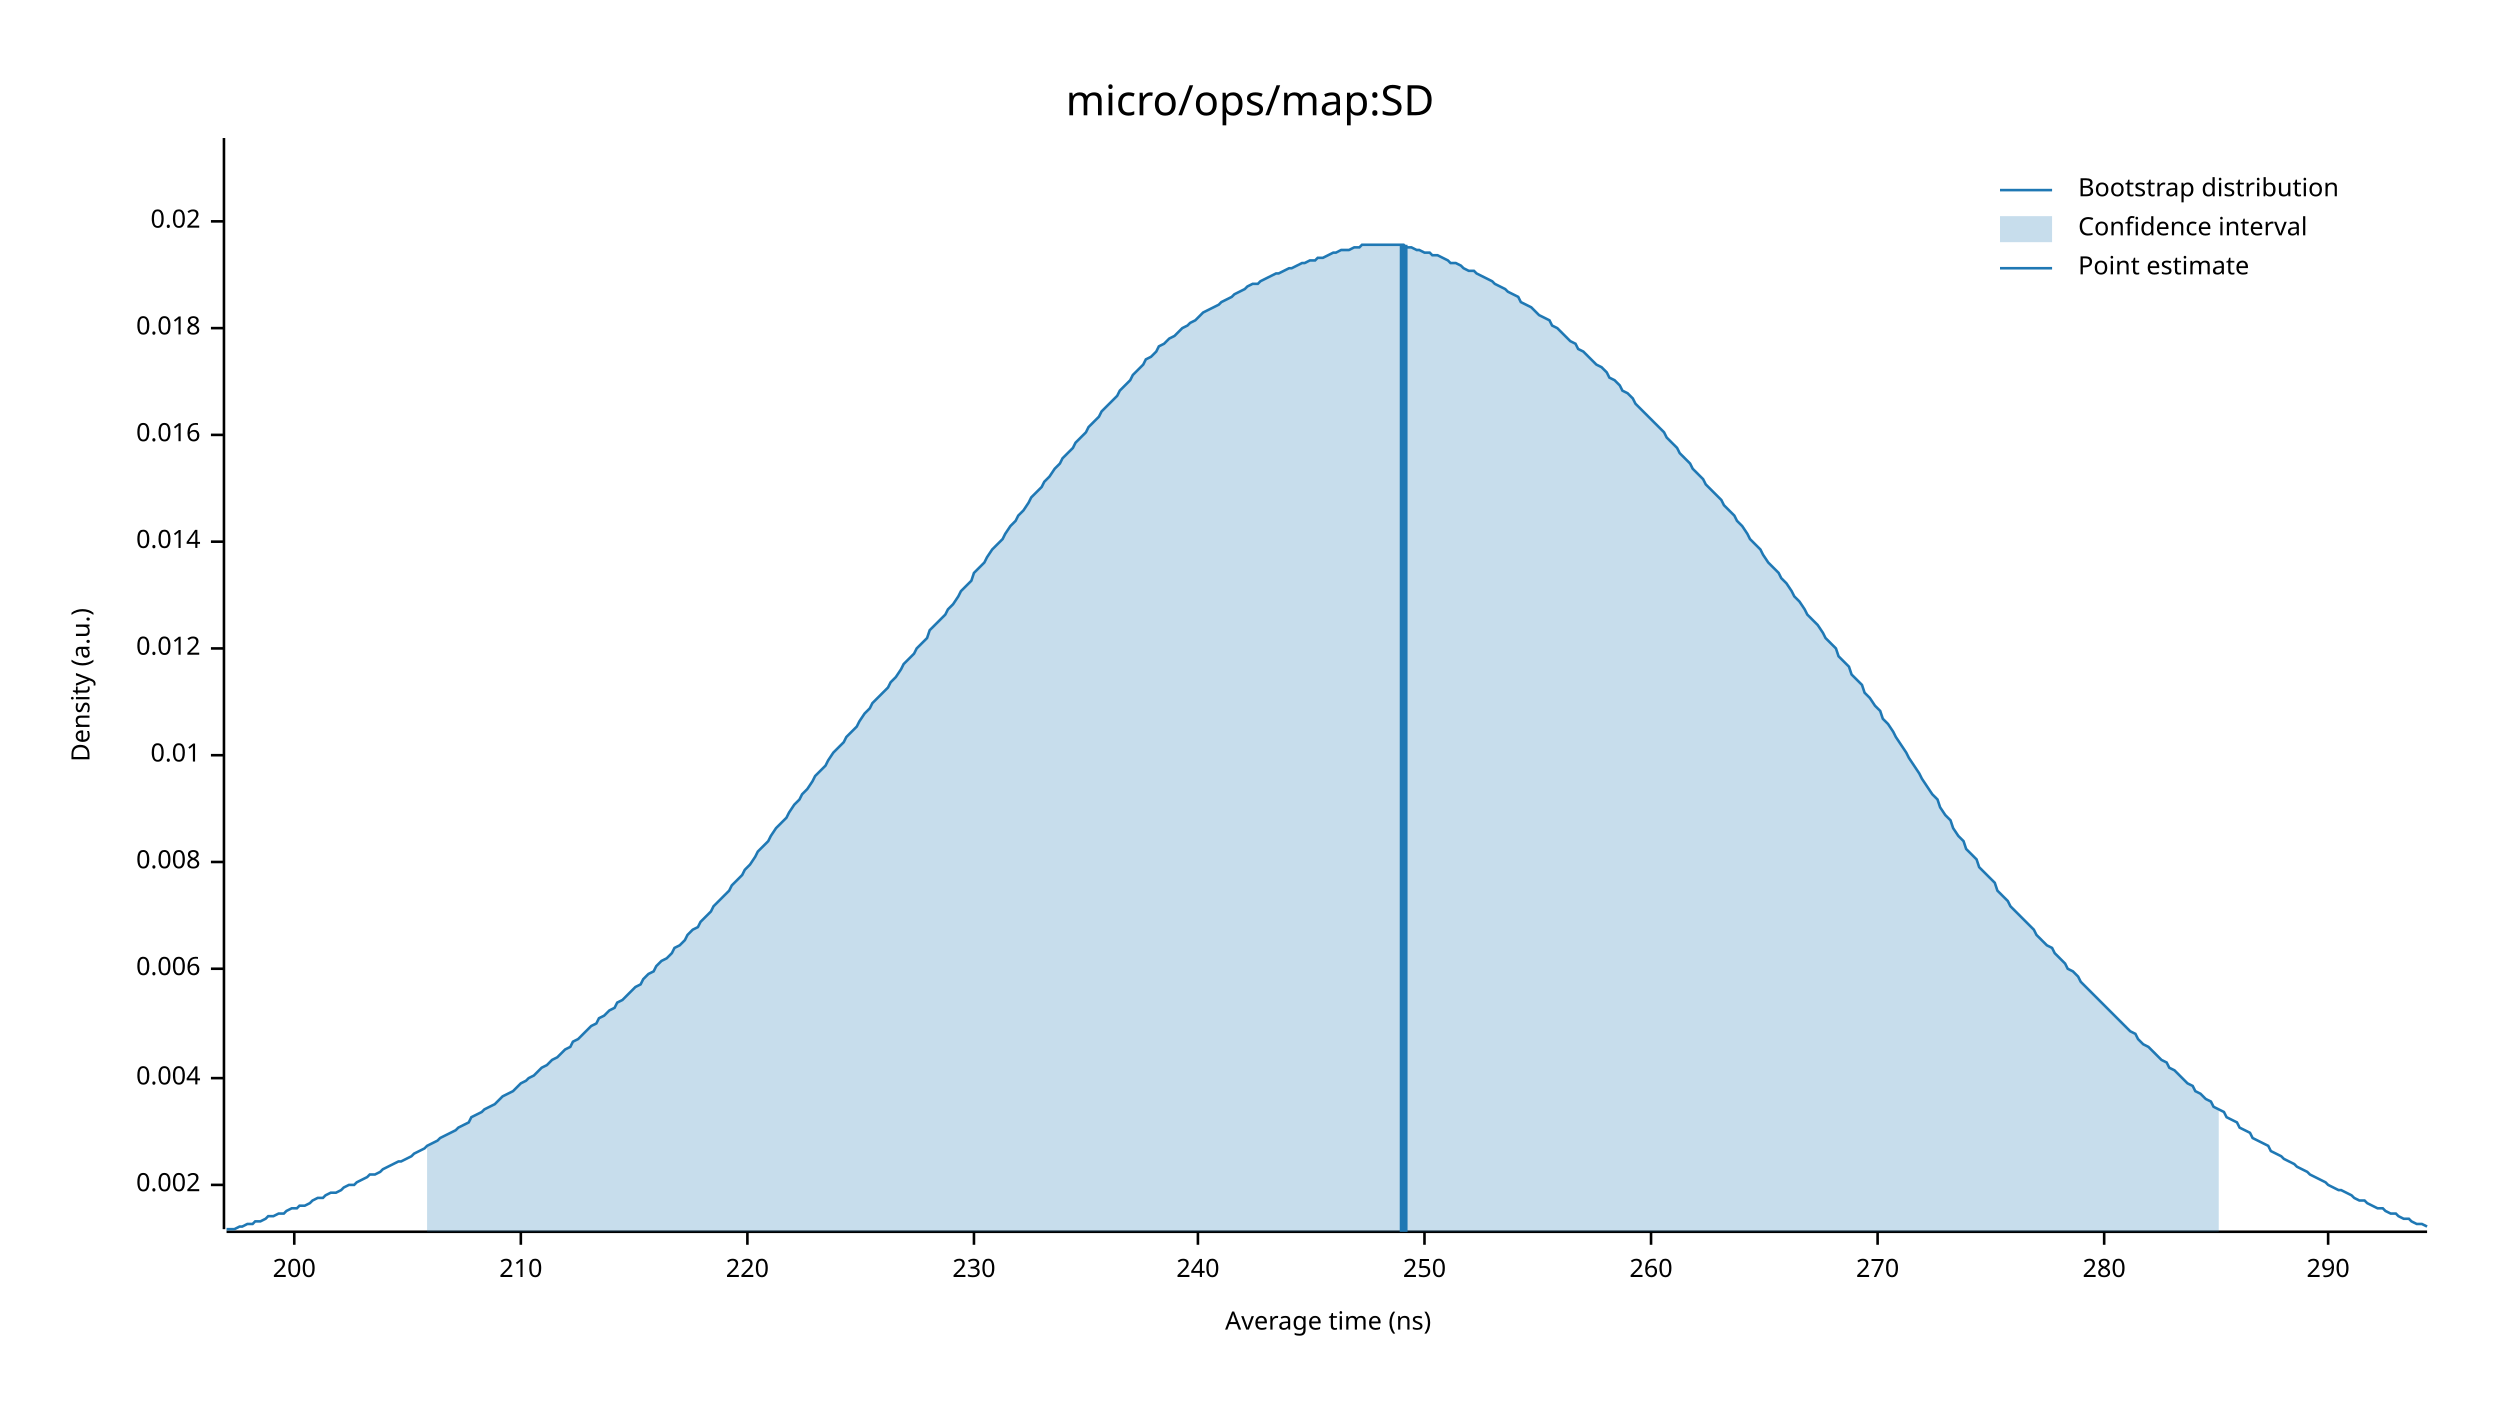
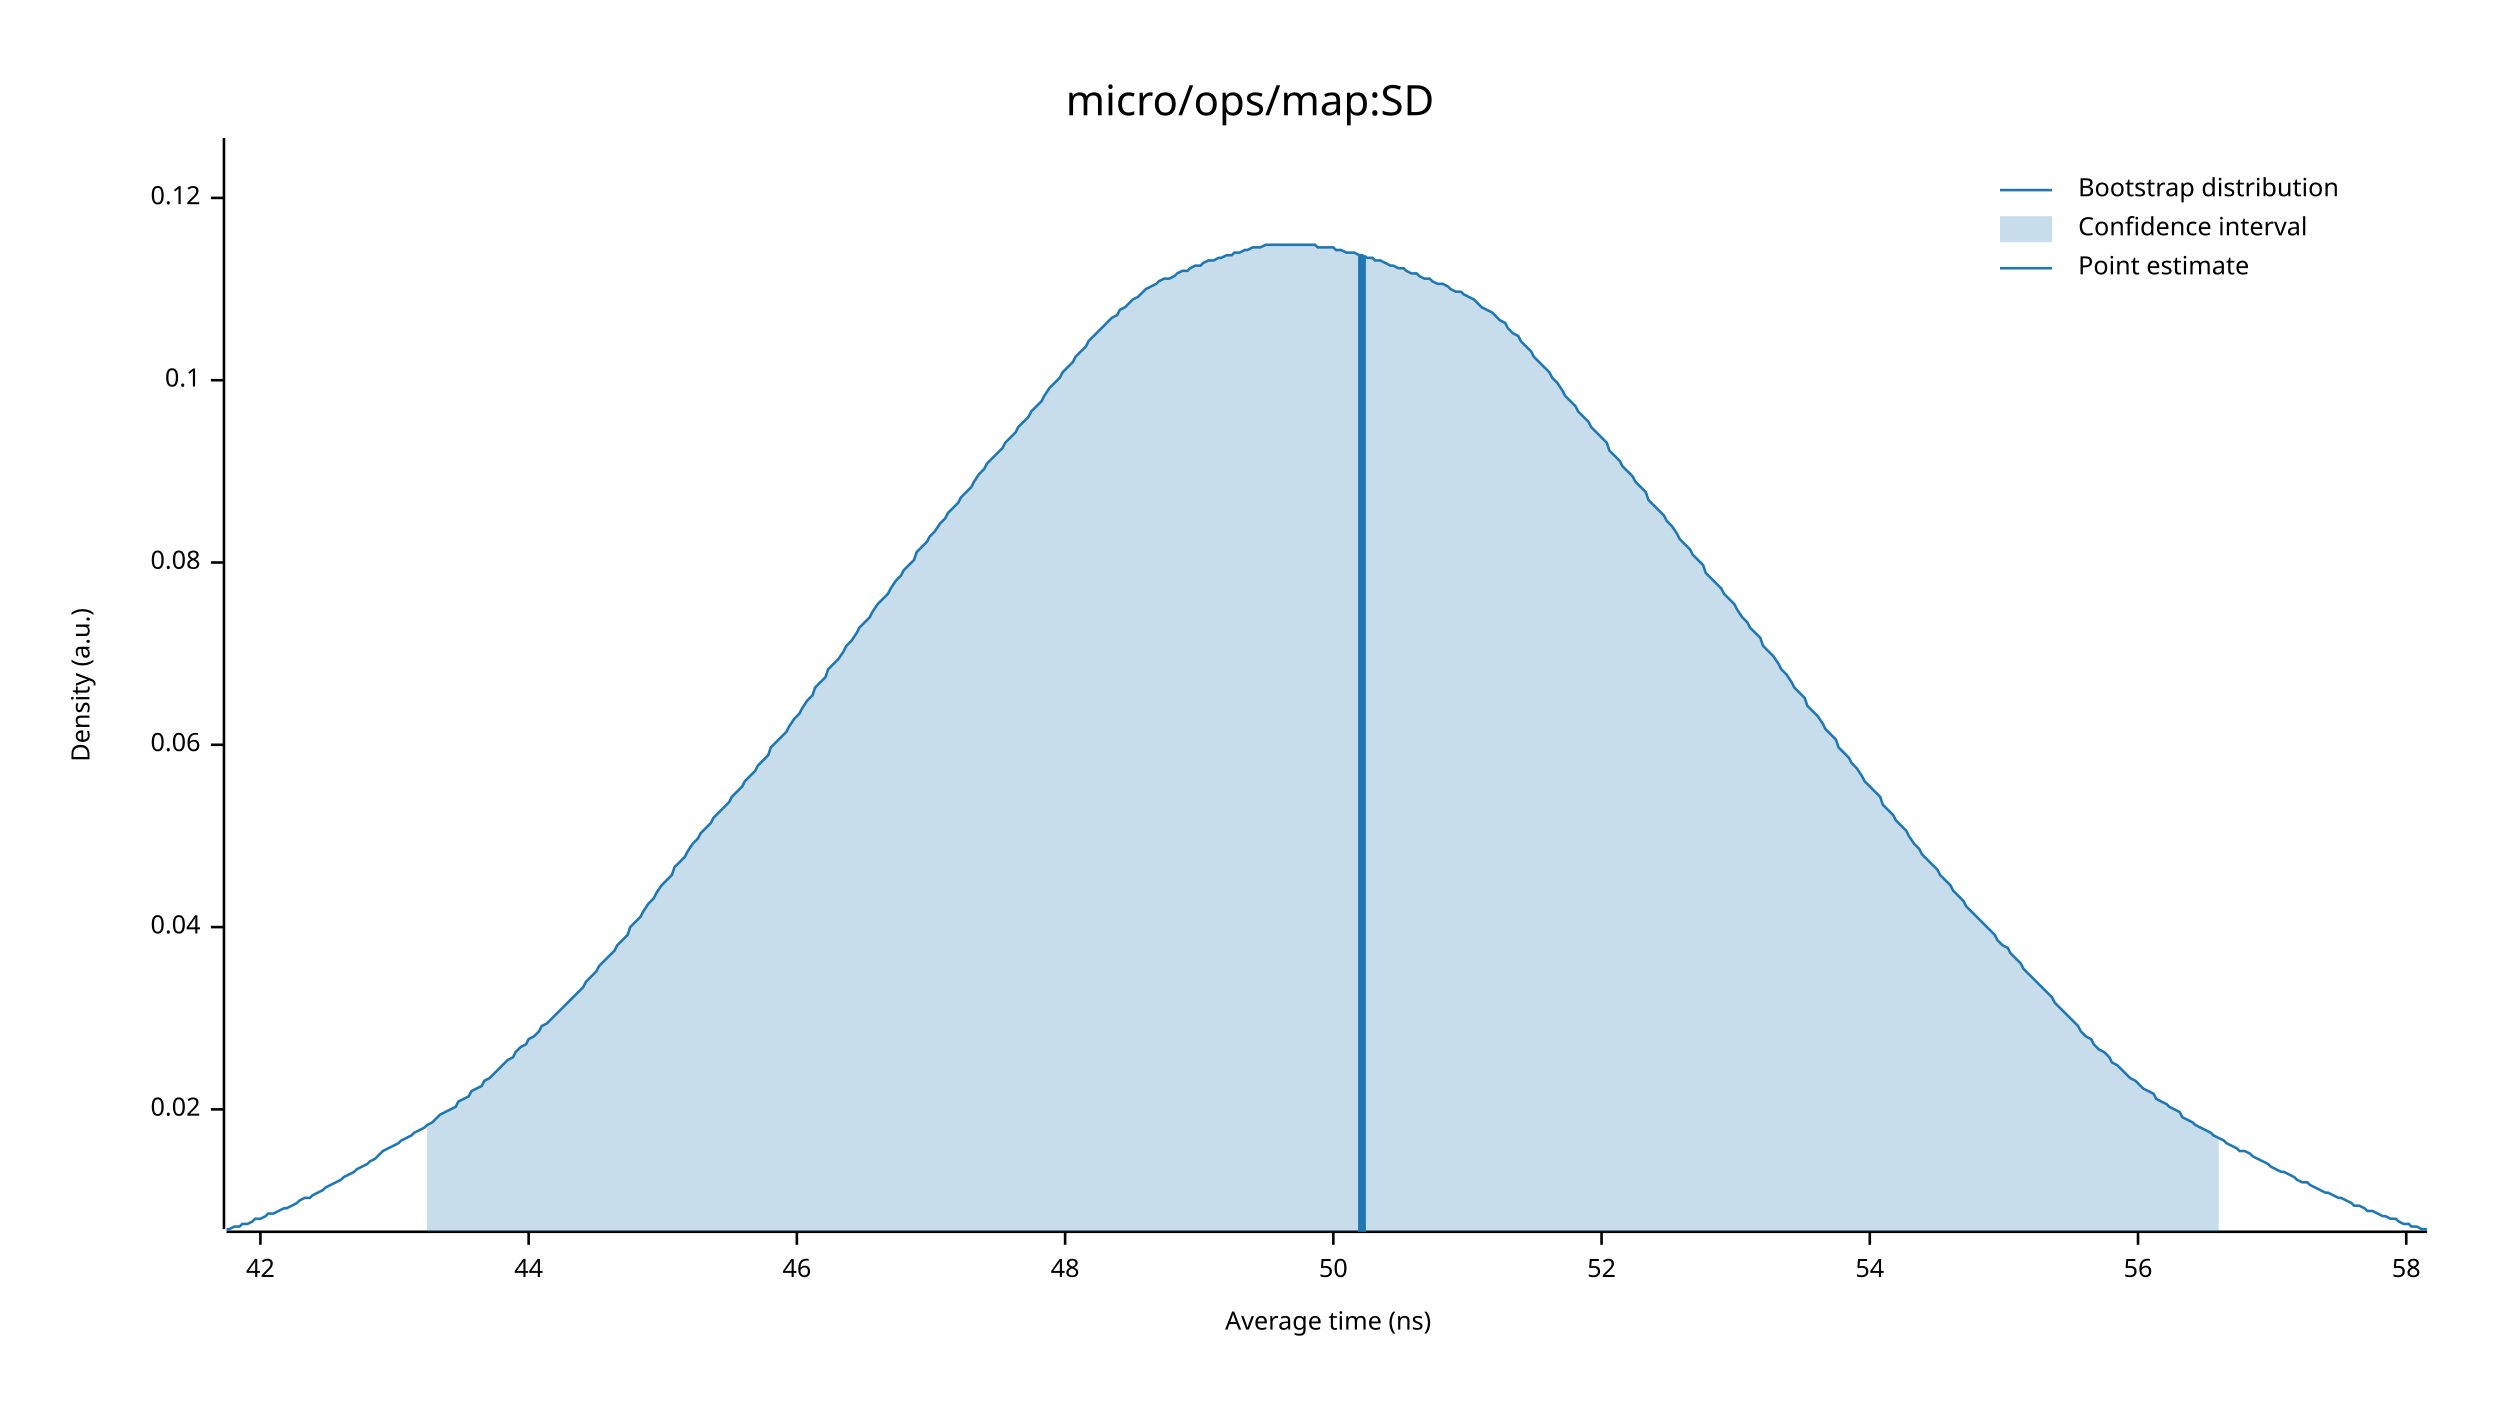
<svg xmlns="http://www.w3.org/2000/svg" width="960" height="540" viewBox="0 0 960 540">
  <text x="480" y="32" dy="0.76em" text-anchor="middle" font-family="sans-serif" font-size="16.129" opacity="1" fill="#000000">
micro/ops/map:SD
</text>
  <text x="27" y="263" dy="0.76em" text-anchor="middle" font-family="sans-serif" font-size="9.677" opacity="1" fill="#000000" transform="rotate(270, 27, 263)">
Density (a.u.)
</text>
  <text x="510" y="513" dy="-0.5ex" text-anchor="middle" font-family="sans-serif" font-size="9.677" opacity="1" fill="#000000">
Average time (ns)
</text>
  <polyline fill="none" opacity="1" stroke="#000000" stroke-width="1" points="86,53 86,472 " />
-   <text x="77" y="455" dy="0.5ex" text-anchor="end" font-family="sans-serif" font-size="9.677" opacity="1" fill="#000000">
- 0.002
- </text>
-   <polyline fill="none" opacity="1" stroke="#000000" stroke-width="1" points="81,455 86,455 " />
-   <text x="77" y="414" dy="0.5ex" text-anchor="end" font-family="sans-serif" font-size="9.677" opacity="1" fill="#000000">
- 0.004
- </text>
-   <polyline fill="none" opacity="1" stroke="#000000" stroke-width="1" points="81,414 86,414 " />
-   <text x="77" y="372" dy="0.5ex" text-anchor="end" font-family="sans-serif" font-size="9.677" opacity="1" fill="#000000">
- 0.006
- </text>
-   <polyline fill="none" opacity="1" stroke="#000000" stroke-width="1" points="81,372 86,372 " />
-   <text x="77" y="331" dy="0.5ex" text-anchor="end" font-family="sans-serif" font-size="9.677" opacity="1" fill="#000000">
- 0.008
- </text>
-   <polyline fill="none" opacity="1" stroke="#000000" stroke-width="1" points="81,331 86,331 " />
-   <text x="77" y="290" dy="0.5ex" text-anchor="end" font-family="sans-serif" font-size="9.677" opacity="1" fill="#000000">
- 0.01
- </text>
-   <polyline fill="none" opacity="1" stroke="#000000" stroke-width="1" points="81,290 86,290 " />
-   <text x="77" y="249" dy="0.5ex" text-anchor="end" font-family="sans-serif" font-size="9.677" opacity="1" fill="#000000">
- 0.012
- </text>
-   <polyline fill="none" opacity="1" stroke="#000000" stroke-width="1" points="81,249 86,249 " />
-   <text x="77" y="208" dy="0.5ex" text-anchor="end" font-family="sans-serif" font-size="9.677" opacity="1" fill="#000000">
- 0.014
- </text>
-   <polyline fill="none" opacity="1" stroke="#000000" stroke-width="1" points="81,208 86,208 " />
-   <text x="77" y="167" dy="0.5ex" text-anchor="end" font-family="sans-serif" font-size="9.677" opacity="1" fill="#000000">
- 0.016
- </text>
-   <polyline fill="none" opacity="1" stroke="#000000" stroke-width="1" points="81,167 86,167 " />
-   <text x="77" y="126" dy="0.5ex" text-anchor="end" font-family="sans-serif" font-size="9.677" opacity="1" fill="#000000">
- 0.018
- </text>
-   <polyline fill="none" opacity="1" stroke="#000000" stroke-width="1" points="81,126 86,126 " />
-   <text x="77" y="85" dy="0.5ex" text-anchor="end" font-family="sans-serif" font-size="9.677" opacity="1" fill="#000000">
+   <text x="77" y="426" dy="0.5ex" text-anchor="end" font-family="sans-serif" font-size="9.677" opacity="1" fill="#000000">
0.02
</text>
-   <polyline fill="none" opacity="1" stroke="#000000" stroke-width="1" points="81,85 86,85 " />
+   <polyline fill="none" opacity="1" stroke="#000000" stroke-width="1" points="81,426 86,426 " />
+   <text x="77" y="356" dy="0.5ex" text-anchor="end" font-family="sans-serif" font-size="9.677" opacity="1" fill="#000000">
+ 0.04
+ </text>
+   <polyline fill="none" opacity="1" stroke="#000000" stroke-width="1" points="81,356 86,356 " />
+   <text x="77" y="286" dy="0.5ex" text-anchor="end" font-family="sans-serif" font-size="9.677" opacity="1" fill="#000000">
+ 0.06
+ </text>
+   <polyline fill="none" opacity="1" stroke="#000000" stroke-width="1" points="81,286 86,286 " />
+   <text x="77" y="216" dy="0.5ex" text-anchor="end" font-family="sans-serif" font-size="9.677" opacity="1" fill="#000000">
+ 0.08
+ </text>
+   <polyline fill="none" opacity="1" stroke="#000000" stroke-width="1" points="81,216 86,216 " />
+   <text x="77" y="146" dy="0.5ex" text-anchor="end" font-family="sans-serif" font-size="9.677" opacity="1" fill="#000000">
+ 0.1
+ </text>
+   <polyline fill="none" opacity="1" stroke="#000000" stroke-width="1" points="81,146 86,146 " />
+   <text x="77" y="76" dy="0.5ex" text-anchor="end" font-family="sans-serif" font-size="9.677" opacity="1" fill="#000000">
+ 0.12
+ </text>
+   <polyline fill="none" opacity="1" stroke="#000000" stroke-width="1" points="81,76 86,76 " />
  <polyline fill="none" opacity="1" stroke="#000000" stroke-width="1" points="87,473 932,473 " />
-   <text x="113" y="483" dy="0.76em" text-anchor="middle" font-family="sans-serif" font-size="9.677" opacity="1" fill="#000000">
- 200
+   <text x="100" y="483" dy="0.76em" text-anchor="middle" font-family="sans-serif" font-size="9.677" opacity="1" fill="#000000">
+ 42
</text>
-   <polyline fill="none" opacity="1" stroke="#000000" stroke-width="1" points="113,473 113,478 " />
-   <text x="200" y="483" dy="0.76em" text-anchor="middle" font-family="sans-serif" font-size="9.677" opacity="1" fill="#000000">
- 210
+   <polyline fill="none" opacity="1" stroke="#000000" stroke-width="1" points="100,473 100,478 " />
+   <text x="203" y="483" dy="0.76em" text-anchor="middle" font-family="sans-serif" font-size="9.677" opacity="1" fill="#000000">
+ 44
</text>
-   <polyline fill="none" opacity="1" stroke="#000000" stroke-width="1" points="200,473 200,478 " />
-   <text x="287" y="483" dy="0.76em" text-anchor="middle" font-family="sans-serif" font-size="9.677" opacity="1" fill="#000000">
- 220
+   <polyline fill="none" opacity="1" stroke="#000000" stroke-width="1" points="203,473 203,478 " />
+   <text x="306" y="483" dy="0.76em" text-anchor="middle" font-family="sans-serif" font-size="9.677" opacity="1" fill="#000000">
+ 46
</text>
-   <polyline fill="none" opacity="1" stroke="#000000" stroke-width="1" points="287,473 287,478 " />
-   <text x="374" y="483" dy="0.76em" text-anchor="middle" font-family="sans-serif" font-size="9.677" opacity="1" fill="#000000">
- 230
+   <polyline fill="none" opacity="1" stroke="#000000" stroke-width="1" points="306,473 306,478 " />
+   <text x="409" y="483" dy="0.76em" text-anchor="middle" font-family="sans-serif" font-size="9.677" opacity="1" fill="#000000">
+ 48
</text>
-   <polyline fill="none" opacity="1" stroke="#000000" stroke-width="1" points="374,473 374,478 " />
-   <text x="460" y="483" dy="0.76em" text-anchor="middle" font-family="sans-serif" font-size="9.677" opacity="1" fill="#000000">
- 240
+   <polyline fill="none" opacity="1" stroke="#000000" stroke-width="1" points="409,473 409,478 " />
+   <text x="512" y="483" dy="0.76em" text-anchor="middle" font-family="sans-serif" font-size="9.677" opacity="1" fill="#000000">
+ 50
</text>
-   <polyline fill="none" opacity="1" stroke="#000000" stroke-width="1" points="460,473 460,478 " />
-   <text x="547" y="483" dy="0.76em" text-anchor="middle" font-family="sans-serif" font-size="9.677" opacity="1" fill="#000000">
- 250
+   <polyline fill="none" opacity="1" stroke="#000000" stroke-width="1" points="512,473 512,478 " />
+   <text x="615" y="483" dy="0.76em" text-anchor="middle" font-family="sans-serif" font-size="9.677" opacity="1" fill="#000000">
+ 52
</text>
-   <polyline fill="none" opacity="1" stroke="#000000" stroke-width="1" points="547,473 547,478 " />
-   <text x="634" y="483" dy="0.76em" text-anchor="middle" font-family="sans-serif" font-size="9.677" opacity="1" fill="#000000">
- 260
+   <polyline fill="none" opacity="1" stroke="#000000" stroke-width="1" points="615,473 615,478 " />
+   <text x="718" y="483" dy="0.76em" text-anchor="middle" font-family="sans-serif" font-size="9.677" opacity="1" fill="#000000">
+ 54
</text>
-   <polyline fill="none" opacity="1" stroke="#000000" stroke-width="1" points="634,473 634,478 " />
-   <text x="721" y="483" dy="0.76em" text-anchor="middle" font-family="sans-serif" font-size="9.677" opacity="1" fill="#000000">
- 270
+   <polyline fill="none" opacity="1" stroke="#000000" stroke-width="1" points="718,473 718,478 " />
+   <text x="821" y="483" dy="0.76em" text-anchor="middle" font-family="sans-serif" font-size="9.677" opacity="1" fill="#000000">
+ 56
</text>
-   <polyline fill="none" opacity="1" stroke="#000000" stroke-width="1" points="721,473 721,478 " />
-   <text x="808" y="483" dy="0.76em" text-anchor="middle" font-family="sans-serif" font-size="9.677" opacity="1" fill="#000000">
- 280
+   <polyline fill="none" opacity="1" stroke="#000000" stroke-width="1" points="821,473 821,478 " />
+   <text x="924" y="483" dy="0.76em" text-anchor="middle" font-family="sans-serif" font-size="9.677" opacity="1" fill="#000000">
+ 58
</text>
-   <polyline fill="none" opacity="1" stroke="#000000" stroke-width="1" points="808,473 808,478 " />
-   <text x="894" y="483" dy="0.76em" text-anchor="middle" font-family="sans-serif" font-size="9.677" opacity="1" fill="#000000">
- 290
- </text>
-   <polyline fill="none" opacity="1" stroke="#000000" stroke-width="1" points="894,473 894,478 " />
-   <polyline fill="none" opacity="1" stroke="#1F78B4" stroke-width="1" points="87,472 88,472 90,472 92,471 93,471 95,470 97,470 98,469 100,469 102,468 103,467 105,467 107,466 109,466 110,465 112,464 114,464 115,463 117,463 119,462 120,461 122,460 124,460 125,459 127,458 129,458 131,457 132,456 134,455 136,455 137,454 139,453 141,452 142,451 144,451 146,450 147,449 149,448 151,447 153,446 154,446 156,445 158,444 159,443 161,442 163,441 164,440 166,439 168,438 169,437 171,436 173,435 175,434 176,433 178,432 180,431 181,429 183,428 185,427 186,426 188,425 190,424 191,423 193,421 195,420 197,419 198,418 200,416 202,415 203,414 205,413 207,411 208,410 210,409 212,407 214,406 215,405 217,403 219,402 220,400 222,399 224,397 225,396 227,394 229,393 230,391 232,390 234,388 236,387 237,385 239,384 241,382 242,381 244,379 246,378 247,376 249,374 251,373 252,371 254,369 256,368 258,366 259,364 261,363 263,361 264,359 266,357 268,356 269,354 271,352 273,350 274,348 276,346 278,344 280,342 281,340 283,338 285,336 286,334 288,332 290,329 291,327 293,325 295,323 296,321 298,318 300,316 302,314 303,312 305,309 307,307 308,305 310,303 312,300 313,298 315,296 317,294 318,292 320,289 322,287 324,285 325,283 327,281 329,279 330,277 332,274 334,272 335,270 337,268 339,266 341,264 342,262 344,260 346,257 347,255 349,253 351,251 352,249 354,247 356,245 357,242 359,240 361,238 363,236 364,234 366,232 368,229 369,227 371,225 373,223 374,220 376,218 378,216 379,214 381,211 383,209 385,207 386,205 388,202 390,200 391,198 393,196 395,193 396,191 398,189 400,187 401,185 403,183 405,180 407,178 408,176 410,174 412,172 413,170 415,168 417,166 418,164 420,162 422,160 423,158 425,156 427,154 429,152 430,150 432,148 434,146 435,144 437,142 439,140 440,138 442,137 444,135 445,133 447,132 449,130 451,129 452,128 454,126 456,125 457,124 459,123 461,121 462,120 464,119 466,118 468,117 469,116 471,115 473,114 474,113 476,112 478,111 479,110 481,109 483,109 484,108 486,107 488,106 490,105 491,105 493,104 495,103 496,103 498,102 500,101 501,101 503,100 505,100 506,99 508,99 510,98 512,97 513,97 515,96 517,96 518,96 520,95 522,95 523,94 525,94 527,94 528,94 530,94 532,94 534,94 535,94 537,94 539,94 540,95 542,95 544,96 545,96 547,97 549,97 550,98 552,98 554,99 556,100 557,101 559,101 561,102 562,103 564,104 566,104 567,105 569,106 571,107 573,108 574,109 576,110 578,111 579,112 581,113 583,114 584,116 586,117 588,118 589,119 591,121 593,122 595,123 596,125 598,126 600,128 601,129 603,131 605,132 606,134 608,135 610,137 611,138 613,140 615,141 617,143 618,145 620,146 622,148 623,150 625,151 627,153 628,155 630,157 632,159 633,160 635,162 637,164 639,166 640,168 642,170 644,172 645,174 647,176 649,178 650,180 652,182 654,184 655,186 657,188 659,190 661,192 662,194 664,196 666,198 667,200 669,202 671,205 672,207 674,209 676,211 677,213 679,216 681,218 683,220 684,222 686,224 688,227 689,229 691,231 693,234 694,236 696,238 698,240 700,243 701,245 703,247 705,249 706,252 708,254 710,256 711,259 713,261 715,263 716,266 718,268 720,271 722,273 723,276 725,278 727,281 728,283 730,286 732,289 733,291 735,294 737,297 738,299 740,302 742,305 744,307 745,310 747,313 749,315 750,318 752,321 754,323 755,326 757,328 759,330 760,333 762,335 764,337 766,339 767,342 769,344 771,346 772,348 774,350 776,352 777,353 779,355 781,357 782,359 784,361 786,363 788,364 789,366 791,368 793,370 794,372 796,373 798,375 799,377 801,379 803,381 804,382 806,384 808,386 810,388 811,389 813,391 815,393 816,394 818,396 820,397 821,399 823,401 825,402 827,404 828,405 830,407 832,408 833,410 835,411 837,413 838,414 840,416 842,417 843,419 845,420 847,422 849,423 850,425 852,426 854,427 855,429 857,430 859,431 860,433 862,434 864,435 865,437 867,438 869,439 871,440 872,442 874,443 876,444 877,445 879,446 881,447 882,448 884,449 886,450 887,451 889,452 891,453 893,454 894,455 896,456 898,457 899,457 901,458 903,459 904,460 906,461 908,461 909,462 911,463 913,464 915,464 916,465 918,466 920,466 921,467 923,468 925,468 926,469 928,470 930,470 932,471 " />
-   <polygon opacity="0.25" fill="#1F78B4" points="164,440 166,439 168,438 169,437 171,436 173,435 175,434 176,433 178,432 180,431 181,429 183,428 185,427 186,426 188,425 190,424 191,423 193,421 195,420 197,419 198,418 200,416 202,415 203,414 205,413 207,411 208,410 210,409 212,407 214,406 215,405 217,403 219,402 220,400 222,399 224,397 225,396 227,394 229,393 230,391 232,390 234,388 236,387 237,385 239,384 241,382 242,381 244,379 246,378 247,376 249,374 251,373 252,371 254,369 256,368 258,366 259,364 261,363 263,361 264,359 266,357 268,356 269,354 271,352 273,350 274,348 276,346 278,344 280,342 281,340 283,338 285,336 286,334 288,332 290,329 291,327 293,325 295,323 296,321 298,318 300,316 302,314 303,312 305,309 307,307 308,305 310,303 312,300 313,298 315,296 317,294 318,292 320,289 322,287 324,285 325,283 327,281 329,279 330,277 332,274 334,272 335,270 337,268 339,266 341,264 342,262 344,260 346,257 347,255 349,253 351,251 352,249 354,247 356,245 357,242 359,240 361,238 363,236 364,234 366,232 368,229 369,227 371,225 373,223 374,220 376,218 378,216 379,214 381,211 383,209 385,207 386,205 388,202 390,200 391,198 393,196 395,193 396,191 398,189 400,187 401,185 403,183 405,180 407,178 408,176 410,174 412,172 413,170 415,168 417,166 418,164 420,162 422,160 423,158 425,156 427,154 429,152 430,150 432,148 434,146 435,144 437,142 439,140 440,138 442,137 444,135 445,133 447,132 449,130 451,129 452,128 454,126 456,125 457,124 459,123 461,121 462,120 464,119 466,118 468,117 469,116 471,115 473,114 474,113 476,112 478,111 479,110 481,109 483,109 484,108 486,107 488,106 490,105 491,105 493,104 495,103 496,103 498,102 500,101 501,101 503,100 505,100 506,99 508,99 510,98 512,97 513,97 515,96 517,96 518,96 520,95 522,95 523,94 525,94 527,94 528,94 530,94 532,94 534,94 535,94 537,94 539,94 540,95 542,95 544,96 545,96 547,97 549,97 550,98 552,98 554,99 556,100 557,101 559,101 561,102 562,103 564,104 566,104 567,105 569,106 571,107 573,108 574,109 576,110 578,111 579,112 581,113 583,114 584,116 586,117 588,118 589,119 591,121 593,122 595,123 596,125 598,126 600,128 601,129 603,131 605,132 606,134 608,135 610,137 611,138 613,140 615,141 617,143 618,145 620,146 622,148 623,150 625,151 627,153 628,155 630,157 632,159 633,160 635,162 637,164 639,166 640,168 642,170 644,172 645,174 647,176 649,178 650,180 652,182 654,184 655,186 657,188 659,190 661,192 662,194 664,196 666,198 667,200 669,202 671,205 672,207 674,209 676,211 677,213 679,216 681,218 683,220 684,222 686,224 688,227 689,229 691,231 693,234 694,236 696,238 698,240 700,243 701,245 703,247 705,249 706,252 708,254 710,256 711,259 713,261 715,263 716,266 718,268 720,271 722,273 723,276 725,278 727,281 728,283 730,286 732,289 733,291 735,294 737,297 738,299 740,302 742,305 744,307 745,310 747,313 749,315 750,318 752,321 754,323 755,326 757,328 759,330 760,333 762,335 764,337 766,339 767,342 769,344 771,346 772,348 774,350 776,352 777,353 779,355 781,357 782,359 784,361 786,363 788,364 789,366 791,368 793,370 794,372 796,373 798,375 799,377 801,379 803,381 804,382 806,384 808,386 810,388 811,389 813,391 815,393 816,394 818,396 820,397 821,399 823,401 825,402 827,404 828,405 830,407 832,408 833,410 835,411 837,413 838,414 840,416 842,417 843,419 845,420 847,422 849,423 850,425 852,426 852,473 164,473 " />
-   <polyline fill="none" opacity="1" stroke="#1F78B4" stroke-width="3" points="539,473 539,94 " />
+   <polyline fill="none" opacity="1" stroke="#000000" stroke-width="1" points="924,473 924,478 " />
+   <polyline fill="none" opacity="1" stroke="#1F78B4" stroke-width="1" points="87,472 88,472 90,471 92,471 93,470 95,470 97,469 98,468 100,468 102,467 103,466 105,466 107,465 109,464 110,464 112,463 114,462 115,461 117,460 119,460 120,459 122,458 124,457 125,456 127,455 129,454 131,453 132,452 134,451 136,450 137,449 139,448 141,447 142,446 144,445 146,443 147,442 149,441 151,440 153,439 154,438 156,437 158,436 159,435 161,434 163,433 164,432 166,431 168,429 169,428 171,427 173,426 175,425 176,423 178,422 180,421 181,419 183,418 185,417 186,415 188,414 190,412 191,411 193,409 195,407 197,406 198,404 200,402 202,401 203,399 205,398 207,396 208,394 210,393 212,391 214,389 215,388 217,386 219,384 220,383 222,381 224,379 225,377 227,375 229,373 230,371 232,369 234,367 236,365 237,363 239,361 241,359 242,356 244,354 246,352 247,350 249,347 251,345 252,343 254,340 256,338 258,336 259,333 261,331 263,329 264,327 266,324 268,322 269,320 271,318 273,316 274,314 276,312 278,310 280,308 281,306 283,304 285,302 286,300 288,298 290,296 291,294 293,292 295,290 296,287 298,285 300,283 302,281 303,279 305,276 307,274 308,272 310,269 312,267 313,264 315,262 317,260 318,257 320,255 322,253 324,250 325,248 327,246 329,243 330,241 332,239 334,237 335,235 337,232 339,230 341,228 342,226 344,223 346,221 347,219 349,217 351,215 352,212 354,210 356,208 357,206 359,204 361,201 363,199 364,197 366,195 368,193 369,191 371,189 373,187 374,185 376,182 378,180 379,178 381,176 383,174 385,172 386,170 388,168 390,166 391,164 393,162 395,160 396,158 398,156 400,154 401,152 403,149 405,147 407,145 408,143 410,141 412,139 413,137 415,135 417,133 418,131 420,129 422,127 423,126 425,124 427,122 429,121 430,119 432,118 434,116 435,115 437,114 439,112 440,111 442,110 444,109 445,108 447,107 449,107 451,106 452,105 454,104 456,104 457,103 459,102 461,102 462,101 464,100 466,100 468,99 469,99 471,98 473,98 474,97 476,97 478,96 479,96 481,95 483,95 484,95 486,94 488,94 490,94 491,94 493,94 495,94 496,94 498,94 500,94 501,94 503,94 505,94 506,95 508,95 510,95 512,95 513,96 515,96 517,97 518,97 520,97 522,98 523,98 525,99 527,99 528,100 530,100 532,101 534,102 535,102 537,103 539,103 540,104 542,105 544,105 545,106 547,107 549,107 550,108 552,109 554,109 556,110 557,111 559,112 561,112 562,113 564,114 566,115 567,116 569,118 571,119 573,120 574,121 576,123 578,124 579,126 581,128 583,129 584,131 586,133 588,135 589,137 591,139 593,141 595,143 596,145 598,147 600,150 601,152 603,154 605,156 606,158 608,160 610,162 611,164 613,166 615,168 617,170 618,173 620,175 622,177 623,179 625,181 627,183 628,185 630,187 632,189 633,192 635,194 637,196 639,198 640,200 642,202 644,205 645,207 647,209 649,211 650,213 652,215 654,217 655,220 657,222 659,224 661,226 662,228 664,230 666,232 667,234 669,237 671,239 672,241 674,243 676,245 677,248 679,250 681,252 683,255 684,257 686,259 688,262 689,264 691,266 693,268 694,271 696,273 698,275 700,278 701,280 703,282 705,284 706,287 708,289 710,291 711,293 713,295 715,298 716,300 718,302 720,304 722,306 723,309 725,311 727,313 728,315 730,317 732,319 733,321 735,324 737,326 738,328 740,330 742,332 744,334 745,336 747,338 749,340 750,342 752,344 754,346 755,348 757,350 759,352 760,353 762,355 764,357 766,359 767,361 769,363 771,364 772,366 774,368 776,370 777,372 779,374 781,376 782,377 784,379 786,381 788,383 789,385 791,387 793,389 794,390 796,392 798,394 799,396 801,398 803,399 804,401 806,403 808,404 810,406 811,408 813,409 815,411 816,412 818,414 820,415 821,416 823,418 825,419 827,420 828,422 830,423 832,424 833,425 835,426 837,427 838,429 840,430 842,431 843,432 845,433 847,434 849,435 850,436 852,437 854,438 855,439 857,440 859,441 860,442 862,442 864,443 865,444 867,445 869,446 871,447 872,448 874,449 876,450 877,450 879,451 881,452 882,453 884,454 886,454 887,455 889,456 891,457 893,458 894,458 896,459 898,460 899,460 901,461 903,462 904,463 906,463 908,464 909,465 911,465 913,466 915,467 916,467 918,468 920,468 921,469 923,470 925,470 926,471 928,471 930,472 932,472 " />
+   <polygon opacity="0.25" fill="#1F78B4" points="164,432 166,431 168,429 169,428 171,427 173,426 175,425 176,423 178,422 180,421 181,419 183,418 185,417 186,415 188,414 190,412 191,411 193,409 195,407 197,406 198,404 200,402 202,401 203,399 205,398 207,396 208,394 210,393 212,391 214,389 215,388 217,386 219,384 220,383 222,381 224,379 225,377 227,375 229,373 230,371 232,369 234,367 236,365 237,363 239,361 241,359 242,356 244,354 246,352 247,350 249,347 251,345 252,343 254,340 256,338 258,336 259,333 261,331 263,329 264,327 266,324 268,322 269,320 271,318 273,316 274,314 276,312 278,310 280,308 281,306 283,304 285,302 286,300 288,298 290,296 291,294 293,292 295,290 296,287 298,285 300,283 302,281 303,279 305,276 307,274 308,272 310,269 312,267 313,264 315,262 317,260 318,257 320,255 322,253 324,250 325,248 327,246 329,243 330,241 332,239 334,237 335,235 337,232 339,230 341,228 342,226 344,223 346,221 347,219 349,217 351,215 352,212 354,210 356,208 357,206 359,204 361,201 363,199 364,197 366,195 368,193 369,191 371,189 373,187 374,185 376,182 378,180 379,178 381,176 383,174 385,172 386,170 388,168 390,166 391,164 393,162 395,160 396,158 398,156 400,154 401,152 403,149 405,147 407,145 408,143 410,141 412,139 413,137 415,135 417,133 418,131 420,129 422,127 423,126 425,124 427,122 429,121 430,119 432,118 434,116 435,115 437,114 439,112 440,111 442,110 444,109 445,108 447,107 449,107 451,106 452,105 454,104 456,104 457,103 459,102 461,102 462,101 464,100 466,100 468,99 469,99 471,98 473,98 474,97 476,97 478,96 479,96 481,95 483,95 484,95 486,94 488,94 490,94 491,94 493,94 495,94 496,94 498,94 500,94 501,94 503,94 505,94 506,95 508,95 510,95 512,95 513,96 515,96 517,97 518,97 520,97 522,98 523,98 525,99 527,99 528,100 530,100 532,101 534,102 535,102 537,103 539,103 540,104 542,105 544,105 545,106 547,107 549,107 550,108 552,109 554,109 556,110 557,111 559,112 561,112 562,113 564,114 566,115 567,116 569,118 571,119 573,120 574,121 576,123 578,124 579,126 581,128 583,129 584,131 586,133 588,135 589,137 591,139 593,141 595,143 596,145 598,147 600,150 601,152 603,154 605,156 606,158 608,160 610,162 611,164 613,166 615,168 617,170 618,173 620,175 622,177 623,179 625,181 627,183 628,185 630,187 632,189 633,192 635,194 637,196 639,198 640,200 642,202 644,205 645,207 647,209 649,211 650,213 652,215 654,217 655,220 657,222 659,224 661,226 662,228 664,230 666,232 667,234 669,237 671,239 672,241 674,243 676,245 677,248 679,250 681,252 683,255 684,257 686,259 688,262 689,264 691,266 693,268 694,271 696,273 698,275 700,278 701,280 703,282 705,284 706,287 708,289 710,291 711,293 713,295 715,298 716,300 718,302 720,304 722,306 723,309 725,311 727,313 728,315 730,317 732,319 733,321 735,324 737,326 738,328 740,330 742,332 744,334 745,336 747,338 749,340 750,342 752,344 754,346 755,348 757,350 759,352 760,353 762,355 764,357 766,359 767,361 769,363 771,364 772,366 774,368 776,370 777,372 779,374 781,376 782,377 784,379 786,381 788,383 789,385 791,387 793,389 794,390 796,392 798,394 799,396 801,398 803,399 804,401 806,403 808,404 810,406 811,408 813,409 815,411 816,412 818,414 820,415 821,416 823,418 825,419 827,420 828,422 830,423 832,424 833,425 835,426 837,427 838,429 840,430 842,431 843,432 845,433 847,434 849,435 850,436 852,437 852,473 164,473 " />
+   <polyline fill="none" opacity="1" stroke="#1F78B4" stroke-width="3" points="523,473 523,98 " />
  <text x="798" y="68" dy="0.76em" text-anchor="start" font-family="sans-serif" font-size="9.677" opacity="1" fill="#000000">
Bootstrap distribution
</text>
  <text x="798" y="83" dy="0.76em" text-anchor="start" font-family="sans-serif" font-size="9.677" opacity="1" fill="#000000">
Confidence interval
</text>
  <text x="798" y="98" dy="0.76em" text-anchor="start" font-family="sans-serif" font-size="9.677" opacity="1" fill="#000000">
Point estimate
</text>
  <polyline fill="none" opacity="1" stroke="#1F78B4" stroke-width="1" points="768,73 788,73 " />
  <rect x="768" y="83" width="20" height="10" opacity="0.25" fill="#1F78B4" stroke="none" />
  <polyline fill="none" opacity="1" stroke="#1F78B4" stroke-width="1" points="768,103 788,103 " />
</svg>
